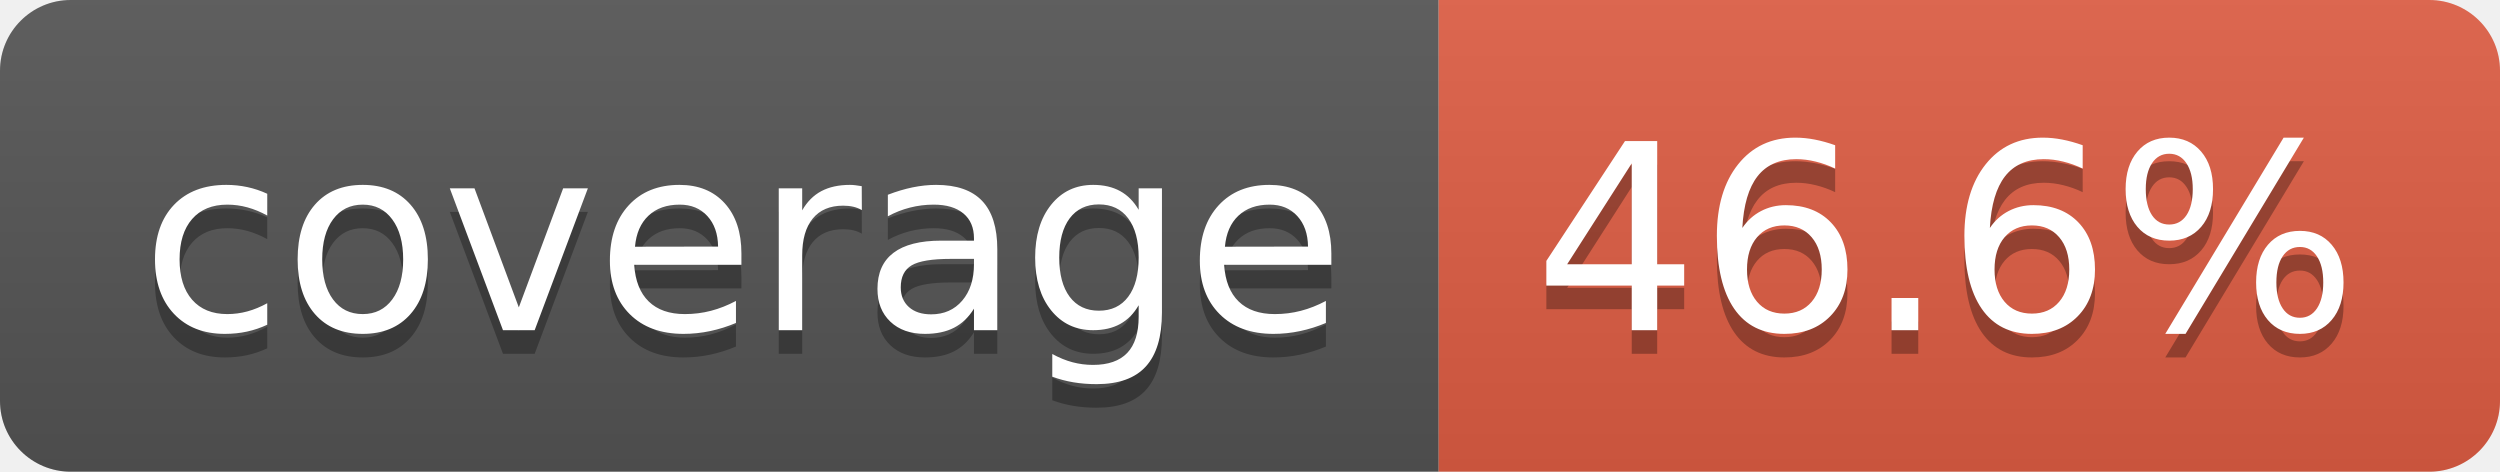
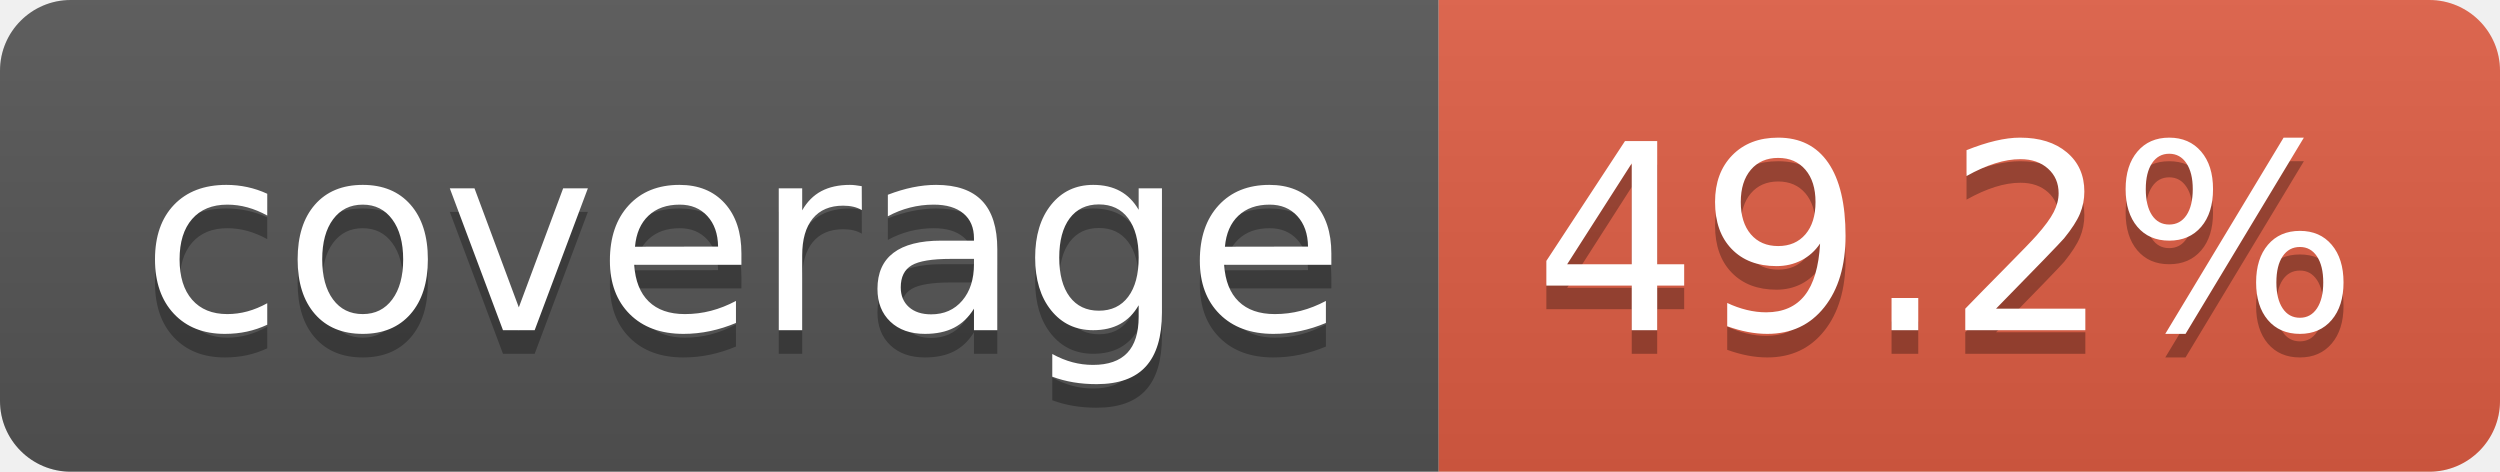
- <svg xmlns="http://www.w3.org/2000/svg" width="106" height="20" role="img" aria-label="coverage: 46.6%">
+ <svg xmlns="http://www.w3.org/2000/svg" width="106" height="20" role="img" aria-label="coverage: 49.2%">
  <linearGradient id="s" x2="0" y2="100%">
    <stop offset="0" stop-color="#bbb" stop-opacity=".1" />
    <stop offset="1" stop-opacity=".1" />
  </linearGradient>
  <clipPath id="r">
    <rect width="106" height="20" rx="3" fill="#fff" />
  </clipPath>
  <g clip-path="url(#r)">
    <rect width="61" height="20" fill="#555" />
    <rect x="61" width="45" height="20" fill="#e05d44" />
    <rect width="106" height="20" fill="url(#s)" />
  </g>
  <g fill="#fff" text-anchor="middle" font-family="Verdana,Geneva,DejaVu Sans,sans-serif" text-rendering="geometricPrecision" font-size="110">
    <text aria-hidden="true" x="315" y="150" fill="#010101" fill-opacity=".3" transform="scale(.1)" textLength="510">coverage</text>
    <text x="315" y="140" transform="scale(.1)" fill="#fff" textLength="510">coverage</text>
-     <text aria-hidden="true" x="825" y="150" fill="#010101" fill-opacity=".3" transform="scale(.1)" textLength="350">46.6%</text>
-     <text x="825" y="140" transform="scale(.1)" fill="#fff" textLength="350">46.6%</text>
+     <text aria-hidden="true" x="825" y="150" fill="#010101" fill-opacity=".3" transform="scale(.1)" textLength="350">49.2%</text>
+     <text x="825" y="140" transform="scale(.1)" fill="#fff" textLength="350">49.2%</text>
  </g>
</svg>
